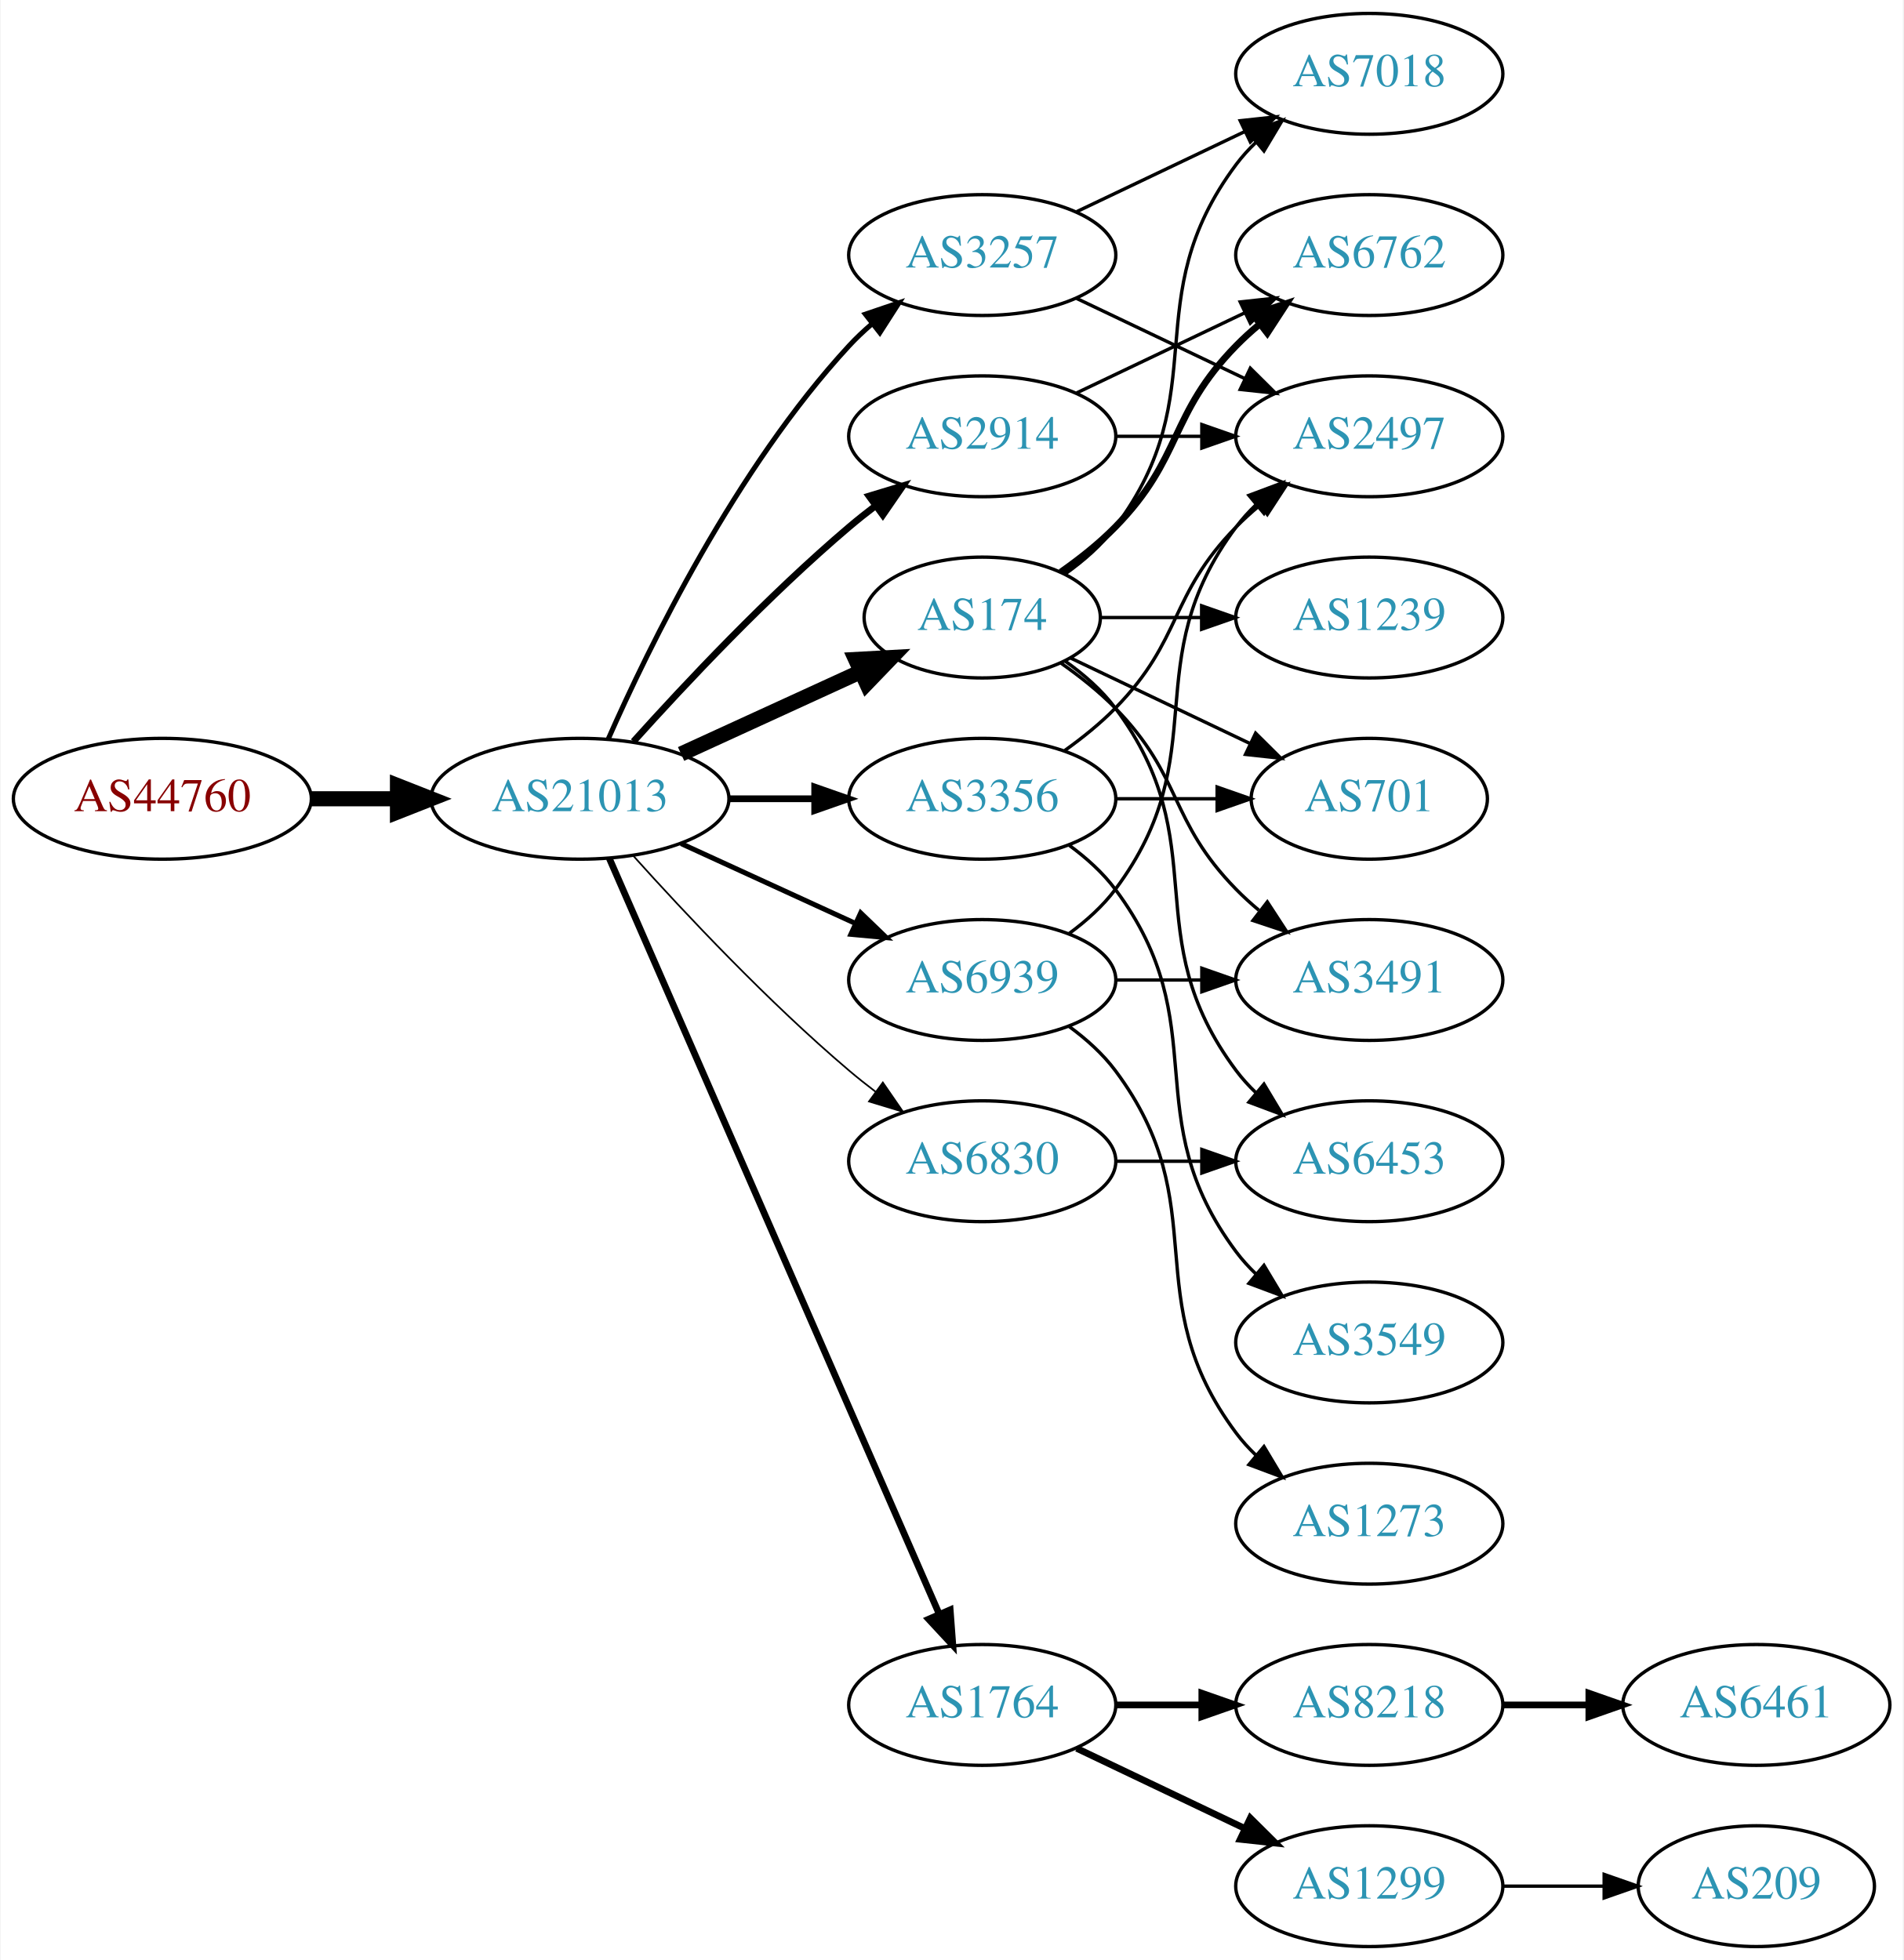
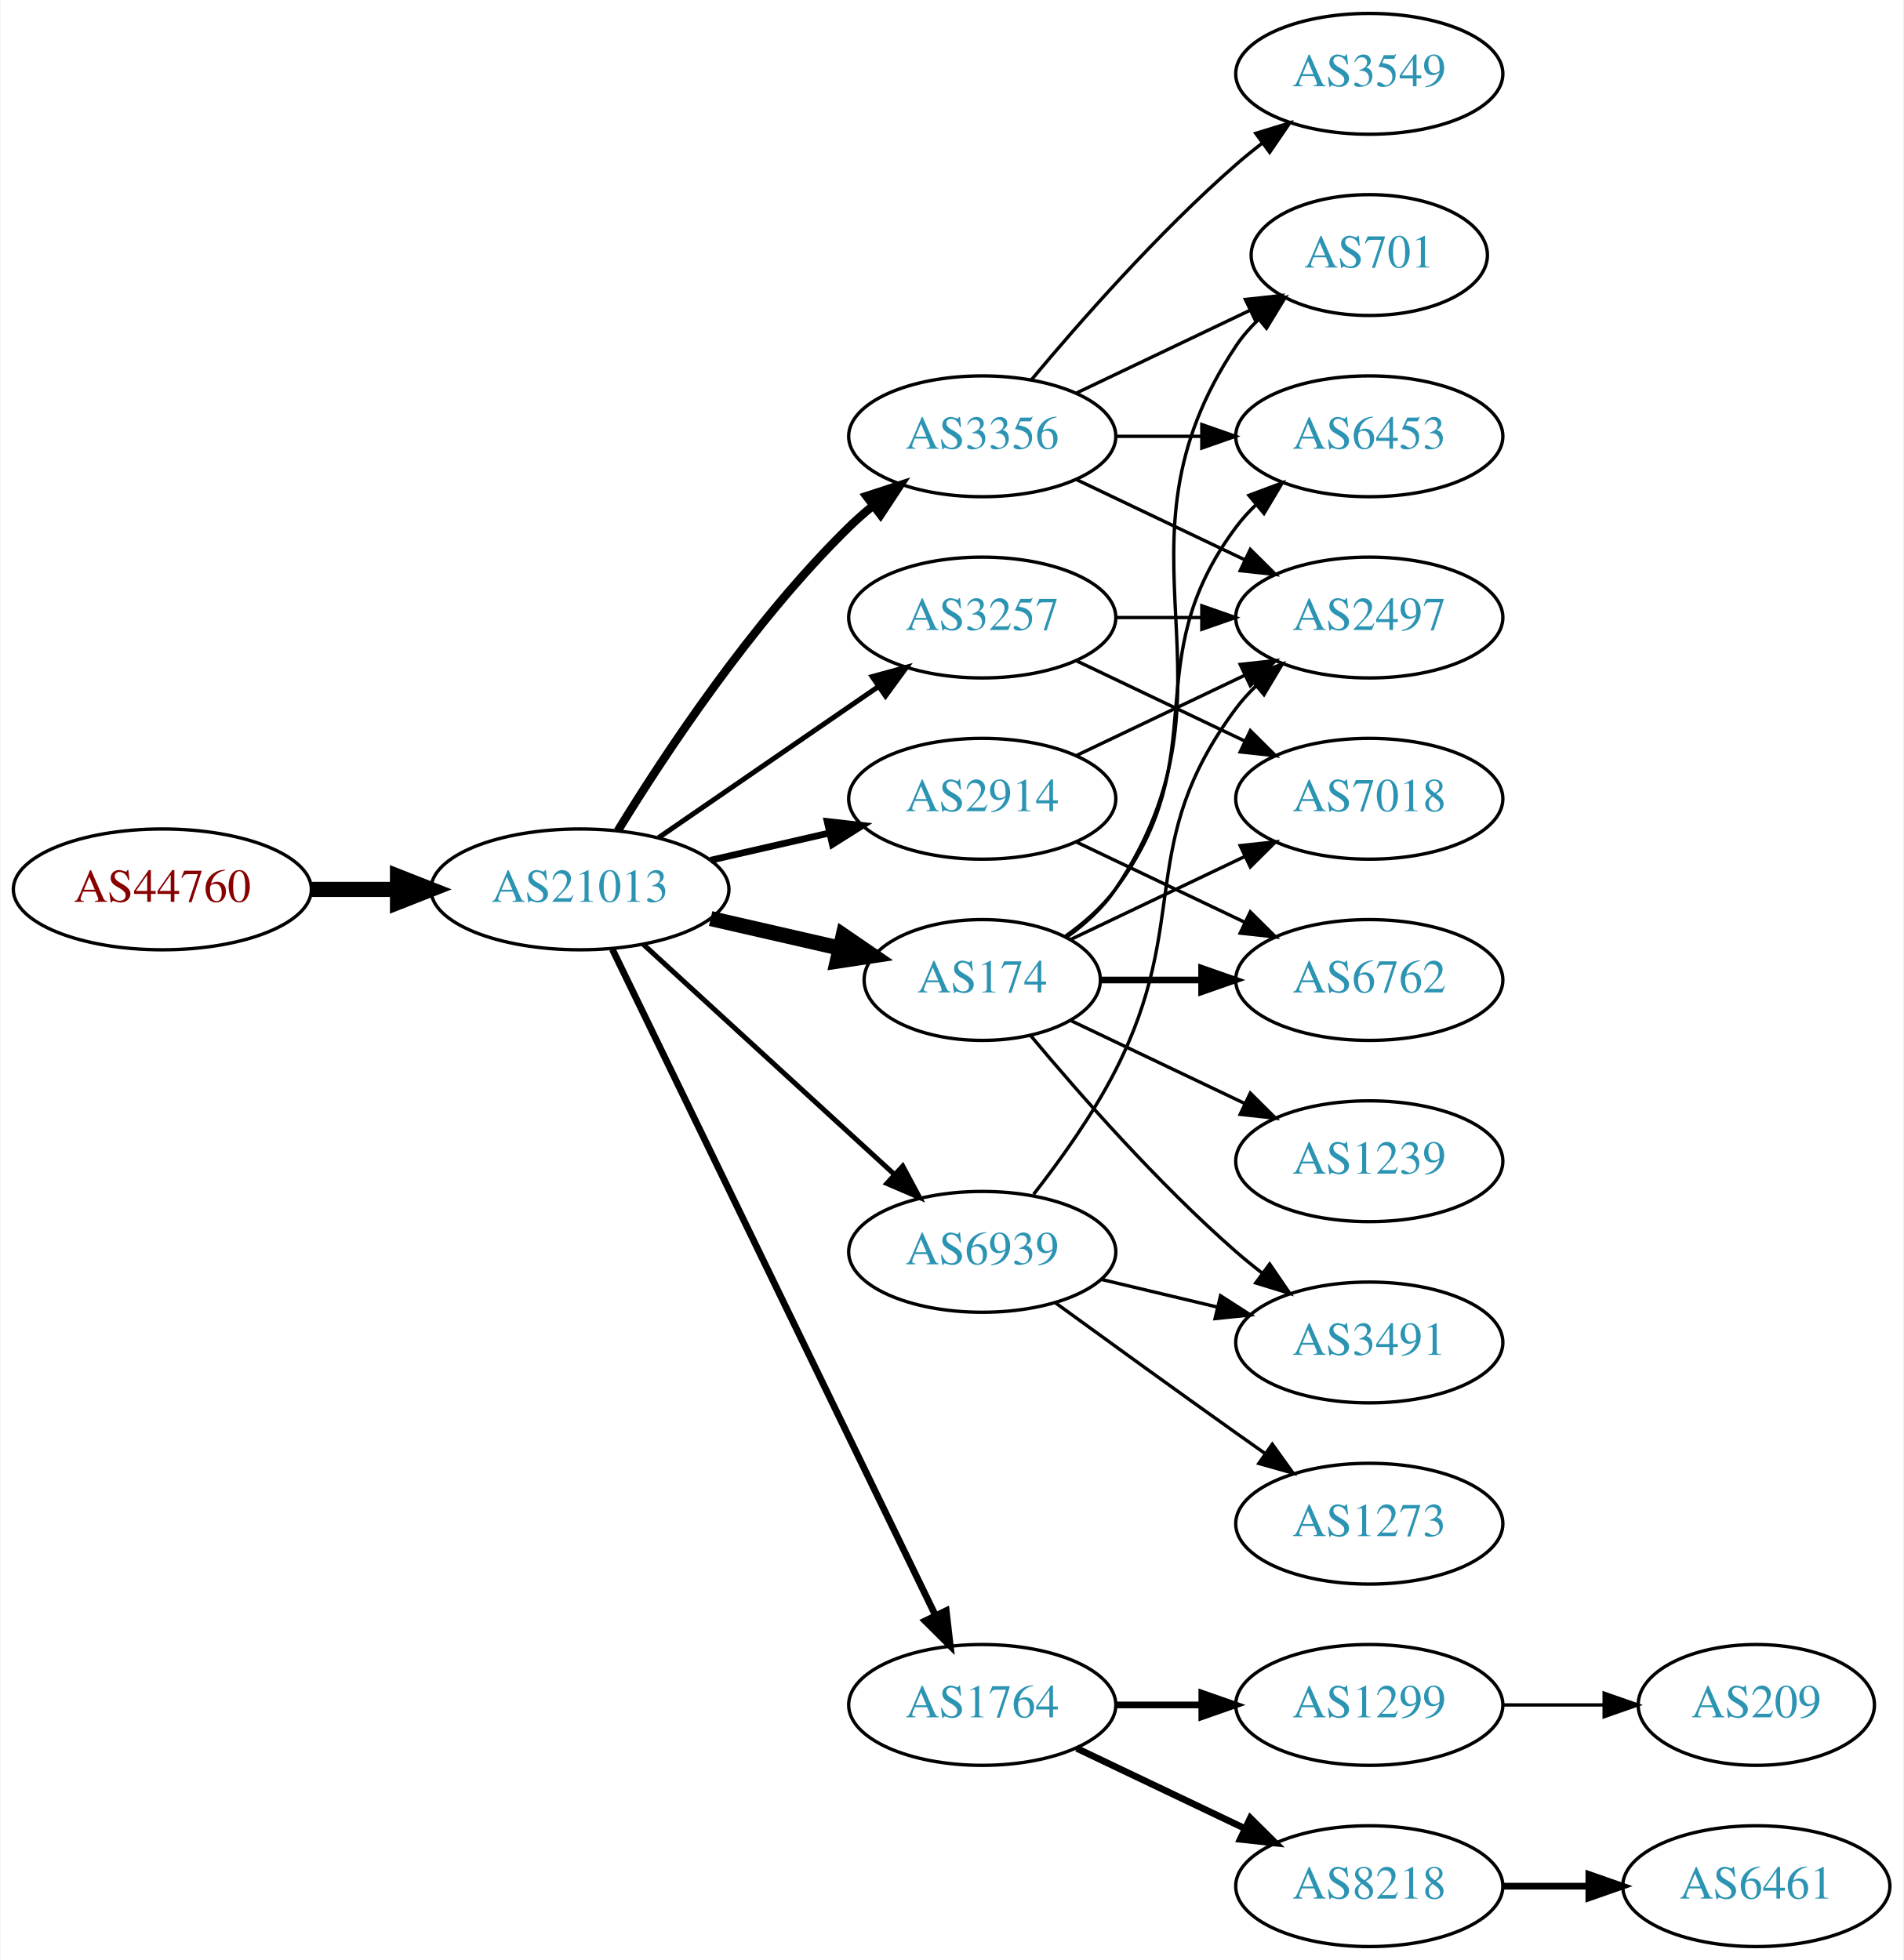
<svg xmlns="http://www.w3.org/2000/svg" xmlns:xlink="http://www.w3.org/1999/xlink" width="567pt" height="584pt" viewBox="0.00 0.00 566.66 584.00">
  <g id="graph0" class="graph" transform="scale(1 1) rotate(0) translate(4 580)">
    <polygon fill="white" stroke="none" points="-4,4 -4,-580 562.663,-580 562.663,4 -4,4" />
    <g id="node1" class="node">
      <g id="a_node1">
        <a xlink:href="/asn/44760" xlink:title="AS44760 ~ Skidata AG [AT]">
-           <ellipse fill="#ffffff" stroke="black" cx="44.196" cy="-342" rx="44.393" ry="18" />
-           <text text-anchor="middle" x="44.196" y="-338.3" font-family="Times,serif" font-size="14.00" fill="#880000">AS44760</text>
+           <ellipse fill="#ffffff" stroke="black" cx="44.196" cy="-315" rx="44.393" ry="18" />
+           <text text-anchor="middle" x="44.196" y="-311.3" font-family="Times,serif" font-size="14.00" fill="#880000">AS44760</text>
        </a>
      </g>
    </g>
    <g id="node2" class="node">
      <g id="a_node2">
        <a xlink:href="/asn/21013" xlink:title="AS21013 ~ Wels, AT [AT]">
-           <ellipse fill="#ffffff" stroke="black" cx="168.588" cy="-342" rx="44.393" ry="18" />
-           <text text-anchor="middle" x="168.588" y="-338.3" font-family="Times,serif" font-size="14.00" fill="#2c94b3">AS21013</text>
+           <ellipse fill="#ffffff" stroke="black" cx="168.588" cy="-315" rx="44.393" ry="18" />
+           <text text-anchor="middle" x="168.588" y="-311.3" font-family="Times,serif" font-size="14.00" fill="#2c94b3">AS21013</text>
        </a>
      </g>
    </g>
    <g id="edge1" class="edge">
-       <path fill="none" stroke="black" stroke-width="4.5" d="M88.692,-342C96.898,-342 105.569,-342 114.041,-342" />
-       <polygon fill="black" stroke="black" stroke-width="4.5" points="114.233,-345.938 124.233,-342 114.233,-338.063 114.233,-345.938" />
+       <path fill="none" stroke="black" stroke-width="4.5" d="M88.692,-315C96.898,-315 105.569,-315 114.041,-315" />
+       <polygon fill="black" stroke="black" stroke-width="4.5" points="114.233,-318.938 124.233,-315 114.233,-311.063 114.233,-318.938" />
    </g>
    <g id="node3" class="node">
      <g id="a_node3">
        <a xlink:href="/asn/3257" xlink:title="AS3257 ~ GTT [DE]">
-           <ellipse fill="#ffffff" stroke="black" cx="288.431" cy="-504" rx="39.794" ry="18" />
-           <text text-anchor="middle" x="288.431" y="-500.3" font-family="Times,serif" font-size="14.00" fill="#2c94b3">AS3257</text>
+           <ellipse fill="#ffffff" stroke="black" cx="288.431" cy="-396" rx="39.794" ry="18" />
+           <text text-anchor="middle" x="288.431" y="-392.3" font-family="Times,serif" font-size="14.00" fill="#2c94b3">AS3257</text>
        </a>
      </g>
    </g>
    <g id="edge2" class="edge">
-       <path fill="none" stroke="black" stroke-width="1.5" d="M177.004,-359.761C189.072,-387.183 215.044,-440.473 248.784,-477 250.815,-479.198 253.054,-481.319 255.4,-483.34" />
-       <polygon fill="black" stroke="black" stroke-width="1.5" points="253.612,-486.386 263.644,-489.794 257.927,-480.874 253.612,-486.386" />
+       <path fill="none" stroke="black" stroke-width="1.5" d="M192.031,-330.426C210.612,-343.198 237.173,-361.455 257.553,-375.463" />
+       <polygon fill="black" stroke="black" stroke-width="1.5" points="255.643,-378.398 265.867,-381.178 259.609,-372.629 255.643,-378.398" />
    </g>
    <g id="node4" class="node">
      <g id="a_node4">
        <a xlink:href="/asn/1764" xlink:title="AS1764 ~ NEXTLAYER-AS [AT]">
          <ellipse fill="#ffffff" stroke="black" cx="288.431" cy="-72" rx="39.794" ry="18" />
          <text text-anchor="middle" x="288.431" y="-68.3" font-family="Times,serif" font-size="14.00" fill="#2c94b3">AS1764</text>
        </a>
      </g>
    </g>
    <g id="edge3" class="edge">
-       <path fill="none" stroke="black" stroke-width="2" d="M177.32,-324.285C197.421,-278.229 251.43,-154.486 275.533,-99.261" />
-       <polygon fill="black" stroke="black" stroke-width="2" points="278.878,-100.346 279.67,-89.781 272.462,-97.546 278.878,-100.346" />
+       <path fill="none" stroke="black" stroke-width="2" d="M178.253,-297.132C198.734,-254.899 250.221,-148.728 274.447,-98.773" />
+       <polygon fill="black" stroke="black" stroke-width="2" points="277.697,-100.092 278.912,-89.567 271.399,-97.037 277.697,-100.092" />
    </g>
    <g id="node5" class="node">
      <g id="a_node5">
-         <a xlink:href="/asn/174" xlink:title="AS174 ~ Cogent Communications [US]">
-           <ellipse fill="#ffffff" stroke="black" cx="288.431" cy="-396" rx="35.194" ry="18" />
-           <text text-anchor="middle" x="288.431" y="-392.3" font-family="Times,serif" font-size="14.00" fill="#2c94b3">AS174</text>
+         <a xlink:href="/asn/3356" xlink:title="AS3356 ~ Level 3 Parent, LLC [US]">
+           <ellipse fill="#ffffff" stroke="black" cx="288.431" cy="-450" rx="39.794" ry="18" />
+           <text text-anchor="middle" x="288.431" y="-446.3" font-family="Times,serif" font-size="14.00" fill="#2c94b3">AS3356</text>
        </a>
      </g>
    </g>
    <g id="edge4" class="edge">
-       <path fill="none" stroke="black" stroke-width="4.5" d="M198.718,-355.348C214.935,-362.78 235.238,-372.083 252.327,-379.914" />
-       <polygon fill="black" stroke="black" stroke-width="4.5" points="250.713,-383.506 261.444,-384.092 253.994,-376.347 250.713,-383.506" />
+       <path fill="none" stroke="black" stroke-width="2.5" d="M179.854,-332.44C193.662,-354.991 219.851,-394.722 248.784,-423 250.924,-425.092 253.242,-427.137 255.642,-429.106" />
+       <polygon fill="black" stroke="black" stroke-width="2.5" points="253.908,-432.185 263.983,-435.464 258.152,-426.618 253.908,-432.185" />
    </g>
    <g id="node6" class="node">
      <g id="a_node6">
-         <a xlink:href="/asn/3356" xlink:title="AS3356 ~ Level 3 Parent, LLC [US]">
-           <ellipse fill="#ffffff" stroke="black" cx="288.431" cy="-342" rx="39.794" ry="18" />
-           <text text-anchor="middle" x="288.431" y="-338.3" font-family="Times,serif" font-size="14.00" fill="#2c94b3">AS3356</text>
+         <a xlink:href="/asn/174" xlink:title="AS174 ~ Cogent Communications [US]">
+           <ellipse fill="#ffffff" stroke="black" cx="288.431" cy="-288" rx="35.194" ry="18" />
+           <text text-anchor="middle" x="288.431" y="-284.3" font-family="Times,serif" font-size="14.00" fill="#2c94b3">AS174</text>
        </a>
      </g>
    </g>
    <g id="edge5" class="edge">
-       <path fill="none" stroke="black" stroke-width="2" d="M212.799,-342C221.112,-342 229.875,-342 238.357,-342" />
-       <polygon fill="black" stroke="black" stroke-width="2" points="238.516,-345.5 248.516,-342 238.516,-338.5 238.516,-345.5" />
+       <path fill="none" stroke="black" stroke-width="4.5" d="M207.523,-306.308C219.84,-303.486 233.565,-300.342 246.116,-297.466" />
+       <polygon fill="black" stroke="black" stroke-width="4.5" points="247.012,-301.3 255.88,-295.229 245.253,-293.624 247.012,-301.3" />
    </g>
    <g id="node7" class="node">
      <g id="a_node7">
        <a xlink:href="/asn/2914" xlink:title="AS2914 ~ NTT America, Inc. [US]">
-           <ellipse fill="#ffffff" stroke="black" cx="288.431" cy="-450" rx="39.794" ry="18" />
-           <text text-anchor="middle" x="288.431" y="-446.3" font-family="Times,serif" font-size="14.00" fill="#2c94b3">AS2914</text>
+           <ellipse fill="#ffffff" stroke="black" cx="288.431" cy="-342" rx="39.794" ry="18" />
+           <text text-anchor="middle" x="288.431" y="-338.3" font-family="Times,serif" font-size="14.00" fill="#2c94b3">AS2914</text>
        </a>
      </g>
    </g>
    <g id="edge6" class="edge">
-       <path fill="none" stroke="black" stroke-width="2" d="M184.521,-359.044C199.847,-376.097 224.782,-402.65 248.784,-423 251.281,-425.117 253.942,-427.232 256.653,-429.293" />
-       <polygon fill="black" stroke="black" stroke-width="2" points="254.69,-432.194 264.83,-435.266 258.819,-426.541 254.69,-432.194" />
+       <path fill="none" stroke="black" stroke-width="2" d="M207.523,-323.692C218.764,-326.267 231.176,-329.111 242.799,-331.774" />
+       <polygon fill="black" stroke="black" stroke-width="2" points="242.232,-335.235 252.761,-334.057 243.795,-328.412 242.232,-335.235" />
    </g>
    <g id="node8" class="node">
      <g id="a_node8">
-         <a xlink:href="/asn/6830" xlink:title="AS6830 ~ LGI-UPC [AT]">
-           <ellipse fill="#ffffff" stroke="black" cx="288.431" cy="-234" rx="39.794" ry="18" />
-           <text text-anchor="middle" x="288.431" y="-230.3" font-family="Times,serif" font-size="14.00" fill="#2c94b3">AS6830</text>
+         <a xlink:href="/asn/6939" xlink:title="AS6939 ~ Hurricane Electric LLC [US]">
+           <ellipse fill="#ffffff" stroke="black" cx="288.431" cy="-207" rx="39.794" ry="18" />
+           <text text-anchor="middle" x="288.431" y="-203.3" font-family="Times,serif" font-size="14.00" fill="#2c94b3">AS6939</text>
        </a>
      </g>
    </g>
    <g id="edge7" class="edge">
-       <path fill="none" stroke="black" stroke-width="0.5" d="M184.521,-324.956C199.847,-307.903 224.782,-281.35 248.784,-261 251.281,-258.883 253.942,-256.768 256.653,-254.707" />
-       <polygon fill="black" stroke="black" stroke-width="0.5" points="258.819,-257.459 264.83,-248.734 254.69,-251.806 258.819,-257.459" />
+       <path fill="none" stroke="black" stroke-width="1.5" d="M187.486,-298.597C207.414,-280.333 239.772,-250.678 262.249,-230.079" />
+       <polygon fill="black" stroke="black" stroke-width="1.5" points="264.743,-232.54 269.751,-223.203 260.014,-227.38 264.743,-232.54" />
+     </g>
+     <g id="node13" class="node">
+       <g id="a_node13">
+         <a xlink:href="/asn/2497" xlink:title="AS2497 ~ Internet Initiative Japan Inc. [JP]">
+           <ellipse fill="#ffffff" stroke="black" cx="403.724" cy="-396" rx="39.794" ry="18" />
+           <text text-anchor="middle" x="403.724" y="-392.3" font-family="Times,serif" font-size="14.00" fill="#2c94b3">AS2497</text>
+         </a>
+       </g>
+     </g>
+     <g id="edge21" class="edge">
+       <path fill="none" stroke="black" d="M328.103,-396C336.306,-396 345.07,-396 353.602,-396" />
+       <polygon fill="black" stroke="black" points="353.841,-399.5 363.841,-396 353.841,-392.5 353.841,-399.5" />
+     </g>
+     <g id="node19" class="node">
+       <g id="a_node19">
+         <a xlink:href="/asn/7018" xlink:title="AS7018 ~ AT&amp;T Services, Inc. [US]">
+           <ellipse fill="#ffffff" stroke="black" cx="403.724" cy="-342" rx="39.794" ry="18" />
+           <text text-anchor="middle" x="403.724" y="-338.3" font-family="Times,serif" font-size="14.00" fill="#2c94b3">AS7018</text>
+         </a>
+       </g>
+     </g>
+     <g id="edge22" class="edge">
+       <path fill="none" stroke="black" d="M316.567,-383.066C331.561,-375.919 350.382,-366.948 366.605,-359.215" />
+       <polygon fill="black" stroke="black" points="368.288,-362.291 375.809,-354.829 365.276,-355.972 368.288,-362.291" />
    </g>
    <g id="node9" class="node">
      <g id="a_node9">
-         <a xlink:href="/asn/6939" xlink:title="AS6939 ~ Hurricane Electric LLC [US]">
-           <ellipse fill="#ffffff" stroke="black" cx="288.431" cy="-288" rx="39.794" ry="18" />
-           <text text-anchor="middle" x="288.431" y="-284.3" font-family="Times,serif" font-size="14.00" fill="#2c94b3">AS6939</text>
+         <a xlink:href="/asn/8218" xlink:title="AS8218 ~ legacy Neotelecoms [FR]">
+           <ellipse fill="#ffffff" stroke="black" cx="403.724" cy="-18" rx="39.794" ry="18" />
+           <text text-anchor="middle" x="403.724" y="-14.3" font-family="Times,serif" font-size="14.00" fill="#2c94b3">AS8218</text>
        </a>
      </g>
    </g>
    <g id="edge8" class="edge">
-       <path fill="none" stroke="black" stroke-width="1.5" d="M198.718,-328.652C214.329,-321.498 233.727,-312.609 250.399,-304.97" />
-       <polygon fill="black" stroke="black" stroke-width="1.5" points="252.218,-307.986 259.851,-300.638 249.302,-301.622 252.218,-307.986" />
+       <path fill="none" stroke="black" stroke-width="2" d="M316.567,-59.066C331.561,-51.919 350.382,-42.948 366.605,-35.215" />
+       <polygon fill="black" stroke="black" stroke-width="2" points="368.288,-38.291 375.809,-30.829 365.276,-31.972 368.288,-38.291" />
    </g>
    <g id="node10" class="node">
      <g id="a_node10">
-         <a xlink:href="/asn/7018" xlink:title="AS7018 ~ AT&amp;T Services, Inc. [US]">
-           <ellipse fill="#ffffff" stroke="black" cx="403.724" cy="-558" rx="39.794" ry="18" />
-           <text text-anchor="middle" x="403.724" y="-554.3" font-family="Times,serif" font-size="14.00" fill="#2c94b3">AS7018</text>
+         <a xlink:href="/asn/1299" xlink:title="AS1299 ~ Telia Carrier [EU]">
+           <ellipse fill="#ffffff" stroke="black" cx="403.724" cy="-72" rx="39.794" ry="18" />
+           <text text-anchor="middle" x="403.724" y="-68.3" font-family="Times,serif" font-size="14.00" fill="#2c94b3">AS1299</text>
        </a>
      </g>
    </g>
    <g id="edge9" class="edge">
-       <path fill="none" stroke="black" d="M316.567,-516.934C331.561,-524.081 350.382,-533.052 366.605,-540.785" />
-       <polygon fill="black" stroke="black" points="365.276,-544.028 375.809,-545.171 368.288,-537.709 365.276,-544.028" />
-     </g>
-     <g id="node11" class="node">
-       <g id="a_node11">
-         <a xlink:href="/asn/2497" xlink:title="AS2497 ~ Internet Initiative Japan Inc. [JP]">
-           <ellipse fill="#ffffff" stroke="black" cx="403.724" cy="-450" rx="39.794" ry="18" />
-           <text text-anchor="middle" x="403.724" y="-446.3" font-family="Times,serif" font-size="14.00" fill="#2c94b3">AS2497</text>
-         </a>
-       </g>
-     </g>
-     <g id="edge10" class="edge">
-       <path fill="none" stroke="black" d="M316.567,-491.066C331.561,-483.919 350.382,-474.948 366.605,-467.215" />
-       <polygon fill="black" stroke="black" points="368.288,-470.291 375.809,-462.829 365.276,-463.972 368.288,-470.291" />
+       <path fill="none" stroke="black" stroke-width="2" d="M328.103,-72C336.306,-72 345.07,-72 353.602,-72" />
+       <polygon fill="black" stroke="black" stroke-width="2" points="353.841,-75.5 363.841,-72 353.841,-68.5 353.841,-75.5" />
    </g>
    <g id="node12" class="node">
      <g id="a_node12">
-         <a xlink:href="/asn/1299" xlink:title="AS1299 ~ Telia Carrier [EU]">
-           <ellipse fill="#ffffff" stroke="black" cx="403.724" cy="-18" rx="39.794" ry="18" />
-           <text text-anchor="middle" x="403.724" y="-14.3" font-family="Times,serif" font-size="14.00" fill="#2c94b3">AS1299</text>
+         <a xlink:href="/asn/3549" xlink:title="AS3549 ~ Level 3 Parent, LLC [US]">
+           <ellipse fill="#ffffff" stroke="black" cx="403.724" cy="-558" rx="39.794" ry="18" />
+           <text text-anchor="middle" x="403.724" y="-554.3" font-family="Times,serif" font-size="14.00" fill="#2c94b3">AS3549</text>
        </a>
      </g>
    </g>
    <g id="edge11" class="edge">
-       <path fill="none" stroke="black" stroke-width="2" d="M316.567,-59.066C331.561,-51.919 350.382,-42.948 366.605,-35.215" />
-       <polygon fill="black" stroke="black" stroke-width="2" points="368.288,-38.291 375.809,-30.829 365.276,-31.972 368.288,-38.291" />
-     </g>
-     <g id="node13" class="node">
-       <g id="a_node13">
-         <a xlink:href="/asn/8218" xlink:title="AS8218 ~ legacy Neotelecoms [FR]">
-           <ellipse fill="#ffffff" stroke="black" cx="403.724" cy="-72" rx="39.794" ry="18" />
-           <text text-anchor="middle" x="403.724" y="-68.3" font-family="Times,serif" font-size="14.00" fill="#2c94b3">AS8218</text>
-         </a>
-       </g>
+       <path fill="none" stroke="black" d="M303.061,-466.817C317.343,-483.929 340.89,-510.745 364.077,-531 366.543,-533.154 369.182,-535.294 371.879,-537.372" />
+       <polygon fill="black" stroke="black" points="369.904,-540.264 380.033,-543.37 374.052,-534.625 369.904,-540.264" />
    </g>
    <g id="edge12" class="edge">
-       <path fill="none" stroke="black" stroke-width="2" d="M328.103,-72C336.306,-72 345.07,-72 353.602,-72" />
-       <polygon fill="black" stroke="black" stroke-width="2" points="353.841,-75.5 363.841,-72 353.841,-68.5 353.841,-75.5" />
-     </g>
-     <g id="edge16" class="edge">
-       <path fill="none" stroke="black" d="M313.157,-409.011C318.654,-412.919 324.062,-417.622 328.077,-423 358.349,-463.542 333.806,-490.458 364.077,-531 365.822,-533.336 367.829,-535.545 369.992,-537.617" />
-       <polygon fill="black" stroke="black" points="367.87,-540.405 377.793,-544.118 372.352,-535.027 367.87,-540.405" />
+       <path fill="none" stroke="black" d="M316.567,-437.066C331.561,-429.919 350.382,-420.948 366.605,-413.215" />
+       <polygon fill="black" stroke="black" points="368.288,-416.291 375.809,-408.829 365.276,-409.972 368.288,-416.291" />
    </g>
    <g id="node14" class="node">
      <g id="a_node14">
-         <a xlink:href="/asn/1239" xlink:title="AS1239 ~ Sprint [US]">
-           <ellipse fill="#ffffff" stroke="black" cx="403.724" cy="-396" rx="39.794" ry="18" />
-           <text text-anchor="middle" x="403.724" y="-392.3" font-family="Times,serif" font-size="14.00" fill="#2c94b3">AS1239</text>
+         <a xlink:href="/asn/701" xlink:title="AS701 ~ UUNET [US]">
+           <ellipse fill="#ffffff" stroke="black" cx="403.724" cy="-504" rx="35.194" ry="18" />
+           <text text-anchor="middle" x="403.724" y="-500.3" font-family="Times,serif" font-size="14.00" fill="#2c94b3">AS701</text>
        </a>
      </g>
    </g>
    <g id="edge13" class="edge">
-       <path fill="none" stroke="black" d="M323.73,-396C333.107,-396 343.457,-396 353.492,-396" />
-       <polygon fill="black" stroke="black" points="353.781,-399.5 363.781,-396 353.781,-392.5 353.781,-399.5" />
+       <path fill="none" stroke="black" d="M316.567,-462.934C331.999,-470.29 351.485,-479.577 368.02,-487.459" />
+       <polygon fill="black" stroke="black" points="366.828,-490.768 377.361,-491.911 369.84,-484.449 366.828,-490.768" />
    </g>
    <g id="node15" class="node">
      <g id="a_node15">
-         <a xlink:href="/asn/6762" xlink:title="AS6762 ~ TELECOM ITALIA SPARKLE S.p.A. [IT]">
-           <ellipse fill="#ffffff" stroke="black" cx="403.724" cy="-504" rx="39.794" ry="18" />
-           <text text-anchor="middle" x="403.724" y="-500.3" font-family="Times,serif" font-size="14.00" fill="#2c94b3">AS6762</text>
+         <a xlink:href="/asn/6453" xlink:title="AS6453 ~ TATA COMMUNICATIONS (AMERICA) INC [US]">
+           <ellipse fill="#ffffff" stroke="black" cx="403.724" cy="-450" rx="39.794" ry="18" />
+           <text text-anchor="middle" x="403.724" y="-446.3" font-family="Times,serif" font-size="14.00" fill="#2c94b3">AS6453</text>
        </a>
      </g>
    </g>
    <g id="edge14" class="edge">
-       <path fill="none" stroke="black" stroke-width="2" d="M311.814,-409.532C317.455,-413.49 323.269,-418.086 328.077,-423 348.25,-443.617 343.905,-456.383 364.077,-477 366.17,-479.139 368.453,-481.218 370.83,-483.21" />
-       <polygon fill="black" stroke="black" stroke-width="2" points="369.074,-486.275 379.13,-489.611 373.349,-480.732 369.074,-486.275" />
+       <path fill="none" stroke="black" d="M328.103,-450C336.306,-450 345.07,-450 353.602,-450" />
+       <polygon fill="black" stroke="black" points="353.841,-453.5 363.841,-450 353.841,-446.5 353.841,-453.5" />
+     </g>
+     <g id="edge20" class="edge">
+       <path fill="none" stroke="black" d="M313.548,-300.734C319.038,-304.648 324.344,-309.423 328.077,-315 369.102,-376.294 323.053,-415.706 364.077,-477 365.944,-479.789 368.204,-482.377 370.683,-484.757" />
+       <polygon fill="black" stroke="black" points="368.658,-487.622 378.606,-491.266 373.101,-482.214 368.658,-487.622" />
+     </g>
+     <g id="edge19" class="edge">
+       <path fill="none" stroke="black" d="M313.157,-301.011C318.654,-304.919 324.062,-309.622 328.077,-315 358.349,-355.542 333.806,-382.458 364.077,-423 365.822,-425.336 367.829,-427.545 369.992,-429.617" />
+       <polygon fill="black" stroke="black" points="367.87,-432.405 377.793,-436.118 372.352,-427.027 367.87,-432.405" />
    </g>
    <g id="node16" class="node">
      <g id="a_node16">
-         <a xlink:href="/asn/3491" xlink:title="AS3491 ~ PCCW Global, Inc. [US]">
+         <a xlink:href="/asn/6762" xlink:title="AS6762 ~ TELECOM ITALIA SPARKLE S.p.A. [IT]">
          <ellipse fill="#ffffff" stroke="black" cx="403.724" cy="-288" rx="39.794" ry="18" />
-           <text text-anchor="middle" x="403.724" y="-284.3" font-family="Times,serif" font-size="14.00" fill="#2c94b3">AS3491</text>
+           <text text-anchor="middle" x="403.724" y="-284.3" font-family="Times,serif" font-size="14.00" fill="#2c94b3">AS6762</text>
        </a>
      </g>
    </g>
    <g id="edge15" class="edge">
-       <path fill="none" stroke="black" d="M311.814,-382.468C317.455,-378.51 323.269,-373.914 328.077,-369 348.25,-348.383 343.905,-335.617 364.077,-315 366.17,-312.861 368.453,-310.782 370.83,-308.79" />
-       <polygon fill="black" stroke="black" points="373.349,-311.268 379.13,-302.389 369.074,-305.725 373.349,-311.268" />
+       <path fill="none" stroke="black" stroke-width="2" d="M323.73,-288C333.107,-288 343.457,-288 353.492,-288" />
+       <polygon fill="black" stroke="black" stroke-width="2" points="353.781,-291.5 363.781,-288 353.781,-284.5 353.781,-291.5" />
    </g>
    <g id="node17" class="node">
      <g id="a_node17">
-         <a xlink:href="/asn/701" xlink:title="AS701 ~ UUNET [US]">
-           <ellipse fill="#ffffff" stroke="black" cx="403.724" cy="-342" rx="35.194" ry="18" />
-           <text text-anchor="middle" x="403.724" y="-338.3" font-family="Times,serif" font-size="14.00" fill="#2c94b3">AS701</text>
-         </a>
-       </g>
-     </g>
-     <g id="edge17" class="edge">
-       <path fill="none" stroke="black" d="M314.856,-383.881C330.599,-376.378 351.021,-366.644 368.214,-358.449" />
-       <polygon fill="black" stroke="black" points="369.862,-361.54 377.383,-354.078 366.85,-355.221 369.862,-361.54" />
+         <a xlink:href="/asn/1239" xlink:title="AS1239 ~ Sprint [US]">
+           <ellipse fill="#ffffff" stroke="black" cx="403.724" cy="-234" rx="39.794" ry="18" />
+           <text text-anchor="middle" x="403.724" y="-230.3" font-family="Times,serif" font-size="14.00" fill="#2c94b3">AS1239</text>
+         </a>
+       </g>
+     </g>
+     <g id="edge16" class="edge">
+       <path fill="none" stroke="black" d="M314.856,-275.881C330.159,-268.587 349.882,-259.186 366.764,-251.14" />
+       <polygon fill="black" stroke="black" points="368.283,-254.293 375.804,-246.831 365.271,-247.974 368.283,-254.293" />
    </g>
    <g id="node18" class="node">
      <g id="a_node18">
-         <a xlink:href="/asn/6453" xlink:title="AS6453 ~ TATA COMMUNICATIONS (AMERICA) INC [US]">
-           <ellipse fill="#ffffff" stroke="black" cx="403.724" cy="-234" rx="39.794" ry="18" />
-           <text text-anchor="middle" x="403.724" y="-230.3" font-family="Times,serif" font-size="14.00" fill="#2c94b3">AS6453</text>
-         </a>
-       </g>
+         <a xlink:href="/asn/3491" xlink:title="AS3491 ~ PCCW Global, Inc. [US]">
+           <ellipse fill="#ffffff" stroke="black" cx="403.724" cy="-180" rx="39.794" ry="18" />
+           <text text-anchor="middle" x="403.724" y="-176.3" font-family="Times,serif" font-size="14.00" fill="#2c94b3">AS3491</text>
+         </a>
+       </g>
+     </g>
+     <g id="edge17" class="edge">
+       <path fill="none" stroke="black" d="M302.796,-271.501C317.051,-254.404 340.746,-227.381 364.077,-207 366.543,-204.846 369.182,-202.706 371.879,-200.628" />
+       <polygon fill="black" stroke="black" points="374.052,-203.375 380.033,-194.63 369.904,-197.736 374.052,-203.375" />
    </g>
    <g id="edge18" class="edge">
-       <path fill="none" stroke="black" d="M313.157,-382.989C318.654,-379.081 324.062,-374.378 328.077,-369 358.349,-328.458 333.806,-301.542 364.077,-261 365.822,-258.664 367.829,-256.455 369.992,-254.383" />
-       <polygon fill="black" stroke="black" points="372.352,-256.973 377.793,-247.882 367.87,-251.595 372.352,-256.973" />
-     </g>
-     <g id="edge21" class="edge">
-       <path fill="none" stroke="black" d="M313.025,-356.389C318.281,-360.148 323.613,-364.437 328.077,-369 348.25,-389.617 343.905,-402.383 364.077,-423 366.17,-425.139 368.453,-427.218 370.83,-429.21" />
-       <polygon fill="black" stroke="black" points="369.074,-432.275 379.13,-435.611 373.349,-426.732 369.074,-432.275" />
-     </g>
-     <g id="edge19" class="edge">
-       <path fill="none" stroke="black" d="M328.103,-342C337.808,-342 348.299,-342 358.262,-342" />
-       <polygon fill="black" stroke="black" points="358.398,-345.5 368.398,-342 358.398,-338.5 358.398,-345.5" />
-     </g>
-     <g id="node19" class="node">
-       <g id="a_node19">
-         <a xlink:href="/asn/3549" xlink:title="AS3549 ~ Level 3 Parent, LLC [US]">
-           <ellipse fill="#ffffff" stroke="black" cx="403.724" cy="-180" rx="39.794" ry="18" />
-           <text text-anchor="middle" x="403.724" y="-176.3" font-family="Times,serif" font-size="14.00" fill="#2c94b3">AS3549</text>
-         </a>
-       </g>
-     </g>
-     <g id="edge20" class="edge">
-       <path fill="none" stroke="black" d="M314.362,-328.118C319.438,-324.389 324.356,-319.984 328.077,-315 358.349,-274.458 333.806,-247.542 364.077,-207 365.822,-204.664 367.829,-202.455 369.992,-200.383" />
-       <polygon fill="black" stroke="black" points="372.352,-202.973 377.793,-193.882 367.87,-197.595 372.352,-202.973" />
+       <path fill="none" stroke="black" d="M314.856,-300.119C330.159,-307.413 349.882,-316.814 366.764,-324.86" />
+       <polygon fill="black" stroke="black" points="365.271,-328.026 375.804,-329.169 368.283,-321.707 365.271,-328.026" />
+     </g>
+     <g id="edge24" class="edge">
+       <path fill="none" stroke="black" d="M316.567,-354.934C331.561,-362.081 350.382,-371.052 366.605,-378.785" />
+       <polygon fill="black" stroke="black" points="365.276,-382.028 375.809,-383.171 368.288,-375.709 365.276,-382.028" />
    </g>
    <g id="edge23" class="edge">
-       <path fill="none" stroke="black" d="M328.103,-450C336.306,-450 345.07,-450 353.602,-450" />
-       <polygon fill="black" stroke="black" points="353.841,-453.5 363.841,-450 353.841,-446.5 353.841,-453.5" />
-     </g>
-     <g id="edge22" class="edge">
-       <path fill="none" stroke="black" d="M316.567,-462.934C331.561,-470.081 350.382,-479.052 366.605,-486.785" />
-       <polygon fill="black" stroke="black" points="365.276,-490.028 375.809,-491.171 368.288,-483.709 365.276,-490.028" />
+       <path fill="none" stroke="black" d="M316.567,-329.066C331.561,-321.919 350.382,-312.948 366.605,-305.215" />
+       <polygon fill="black" stroke="black" points="368.288,-308.291 375.809,-300.829 365.276,-301.972 368.288,-308.291" />
    </g>
    <g id="edge25" class="edge">
-       <path fill="none" stroke="black" d="M328.103,-234C336.306,-234 345.07,-234 353.602,-234" />
-       <polygon fill="black" stroke="black" points="353.841,-237.5 363.841,-234 353.841,-230.5 353.841,-237.5" />
+       <path fill="none" stroke="black" d="M303.727,-224.14C311.713,-234.353 321.375,-247.853 328.077,-261 351.058,-306.077 333.806,-328.458 364.077,-369 365.822,-371.336 367.829,-373.545 369.992,-375.617" />
+       <polygon fill="black" stroke="black" points="367.87,-378.405 377.793,-382.118 372.352,-373.027 367.87,-378.405" />
    </g>
    <g id="edge27" class="edge">
-       <path fill="none" stroke="black" d="M314.362,-301.882C319.438,-305.611 324.356,-310.016 328.077,-315 358.349,-355.542 333.806,-382.458 364.077,-423 365.822,-425.336 367.829,-427.545 369.992,-429.617" />
-       <polygon fill="black" stroke="black" points="367.87,-432.405 377.793,-436.118 372.352,-427.027 367.87,-432.405" />
-     </g>
-     <g id="edge26" class="edge">
-       <path fill="none" stroke="black" d="M328.103,-288C336.306,-288 345.07,-288 353.602,-288" />
-       <polygon fill="black" stroke="black" points="353.841,-291.5 363.841,-288 353.841,-284.5 353.841,-291.5" />
-     </g>
-     <g id="node21" class="node">
-       <g id="a_node21">
+       <path fill="none" stroke="black" d="M324.038,-198.752C334.909,-196.162 347.064,-193.265 358.506,-190.538" />
+       <polygon fill="black" stroke="black" points="359.412,-193.92 368.328,-188.197 357.789,-187.111 359.412,-193.92" />
+     </g>
+     <g id="node20" class="node">
+       <g id="a_node20">
        <a xlink:href="/asn/1273" xlink:title="AS1273 ~ Vodafone Group PLC [EU]">
          <ellipse fill="#ffffff" stroke="black" cx="403.724" cy="-126" rx="39.794" ry="18" />
          <text text-anchor="middle" x="403.724" y="-122.3" font-family="Times,serif" font-size="14.00" fill="#2c94b3">AS1273</text>
        </a>
      </g>
    </g>
+     <g id="edge26" class="edge">
+       <path fill="none" stroke="black" d="M310.279,-191.778C325.213,-180.909 345.827,-165.975 364.077,-153 366.898,-150.995 369.841,-148.915 372.789,-146.841" />
+       <polygon fill="black" stroke="black" points="374.835,-149.681 381.013,-141.074 370.816,-143.95 374.835,-149.681" />
+     </g>
+     <g id="node11" class="node">
+       <g id="a_node11">
+         <a xlink:href="/asn/6461" xlink:title="AS6461 ~ ZAYO-6461 [US]">
+           <ellipse fill="#ffffff" stroke="black" cx="519.017" cy="-18" rx="39.794" ry="18" />
+           <text text-anchor="middle" x="519.017" y="-14.3" font-family="Times,serif" font-size="14.00" fill="#2c94b3">AS6461</text>
+         </a>
+       </g>
+     </g>
+     <g id="edge10" class="edge">
+       <path fill="none" stroke="black" stroke-width="2" d="M443.396,-18C451.599,-18 460.363,-18 468.895,-18" />
+       <polygon fill="black" stroke="black" stroke-width="2" points="469.134,-21.5 479.134,-18 469.134,-14.5 469.134,-21.5" />
+     </g>
+     <g id="node21" class="node">
+       <g id="a_node21">
+         <a xlink:href="/asn/209" xlink:title="AS209 ~ CenturyLink Communications, LLC [US]">
+           <ellipse fill="#ffffff" stroke="black" cx="519.017" cy="-72" rx="35.194" ry="18" />
+           <text text-anchor="middle" x="519.017" y="-68.3" font-family="Times,serif" font-size="14.00" fill="#2c94b3">AS209</text>
+         </a>
+       </g>
+     </g>
    <g id="edge28" class="edge">
-       <path fill="none" stroke="black" d="M314.362,-274.118C319.438,-270.389 324.356,-265.984 328.077,-261 358.349,-220.458 333.806,-193.542 364.077,-153 365.822,-150.664 367.829,-148.455 369.992,-146.383" />
-       <polygon fill="black" stroke="black" points="372.352,-148.973 377.793,-139.882 367.87,-143.595 372.352,-148.973" />
-     </g>
-     <g id="node22" class="node">
-       <g id="a_node22">
-         <a xlink:href="/asn/209" xlink:title="AS209 ~ CenturyLink Communications, LLC [US]">
-           <ellipse fill="#ffffff" stroke="black" cx="519.017" cy="-18" rx="35.194" ry="18" />
-           <text text-anchor="middle" x="519.017" y="-14.3" font-family="Times,serif" font-size="14.00" fill="#2c94b3">AS209</text>
-         </a>
-       </g>
-     </g>
-     <g id="edge29" class="edge">
-       <path fill="none" stroke="black" d="M443.396,-18C453.101,-18 463.592,-18 473.555,-18" />
-       <polygon fill="black" stroke="black" points="473.691,-21.5 483.691,-18 473.691,-14.5 473.691,-21.5" />
-     </g>
-     <g id="node20" class="node">
-       <g id="a_node20">
-         <a xlink:href="/asn/6461" xlink:title="AS6461 ~ ZAYO-6461 [US]">
-           <ellipse fill="#ffffff" stroke="black" cx="519.017" cy="-72" rx="39.794" ry="18" />
-           <text text-anchor="middle" x="519.017" y="-68.3" font-family="Times,serif" font-size="14.00" fill="#2c94b3">AS6461</text>
-         </a>
-       </g>
-     </g>
-     <g id="edge24" class="edge">
-       <path fill="none" stroke="black" stroke-width="2" d="M443.396,-72C451.599,-72 460.363,-72 468.895,-72" />
-       <polygon fill="black" stroke="black" stroke-width="2" points="469.134,-75.5 479.134,-72 469.134,-68.5 469.134,-75.5" />
+       <path fill="none" stroke="black" d="M443.396,-72C453.101,-72 463.592,-72 473.555,-72" />
+       <polygon fill="black" stroke="black" points="473.691,-75.5 483.691,-72 473.691,-68.5 473.691,-75.5" />
    </g>
  </g>
</svg>
